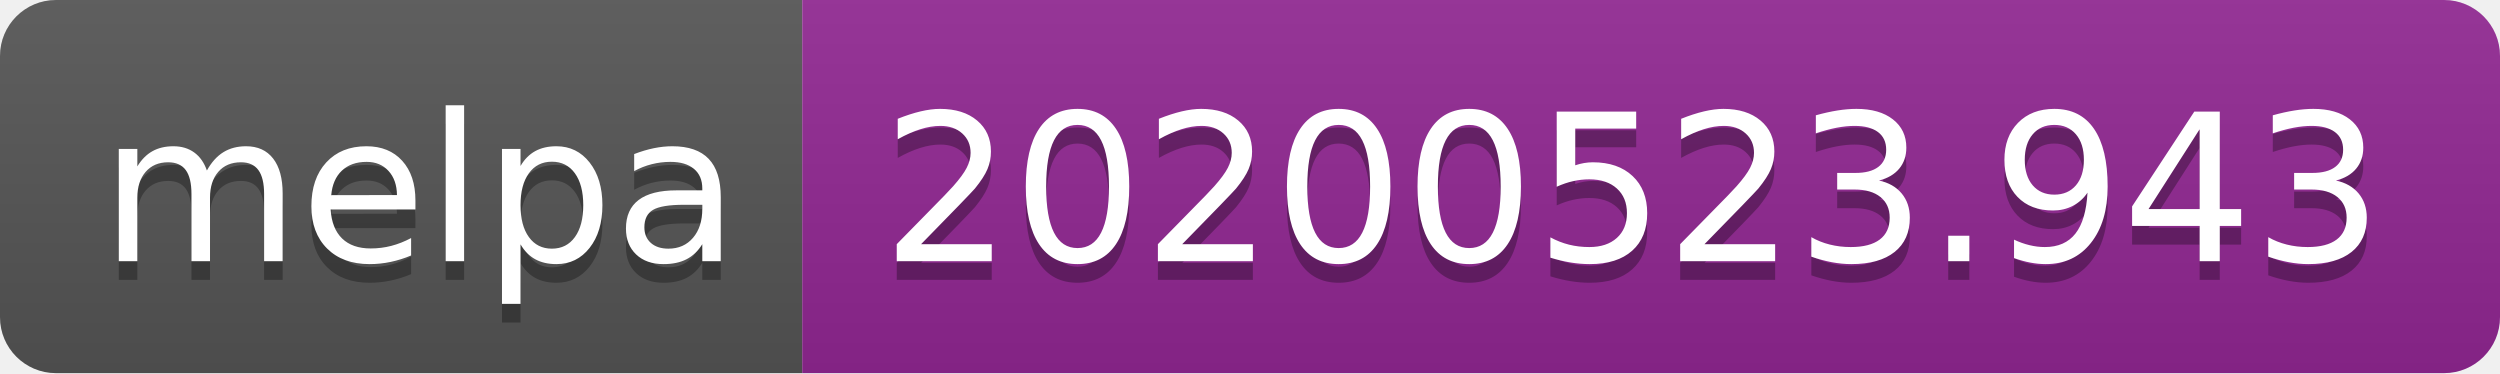
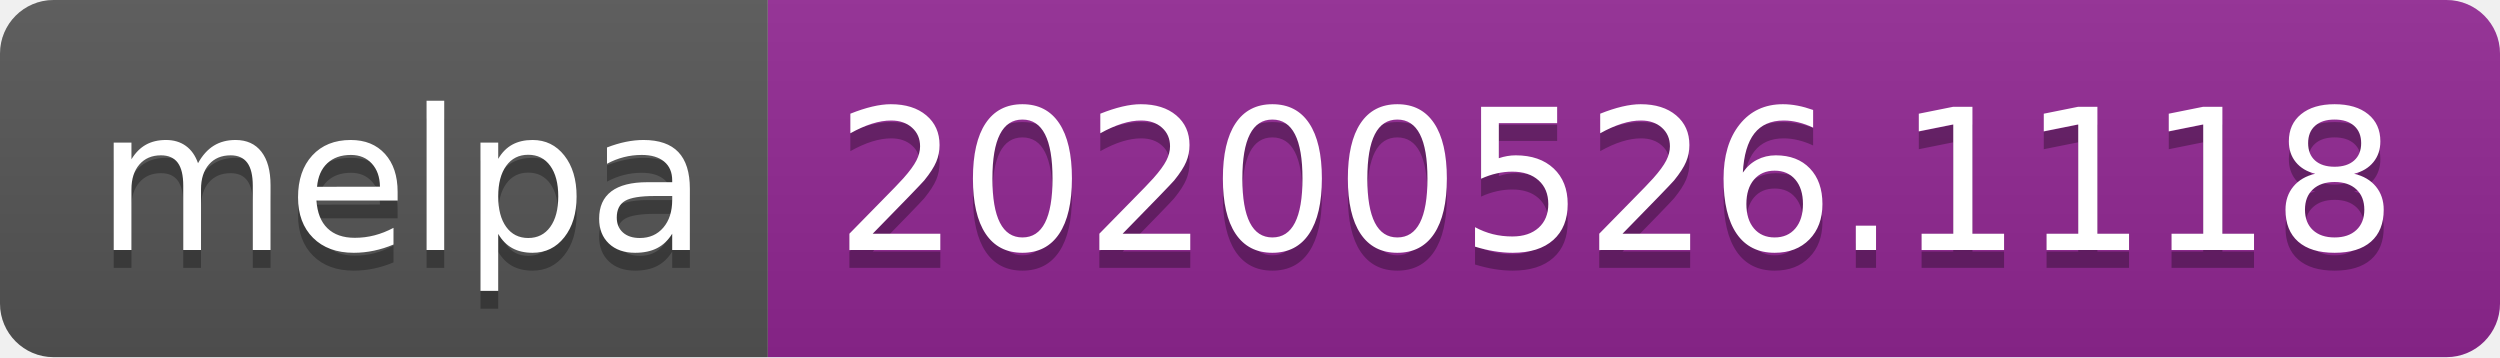
- <svg xmlns="http://www.w3.org/2000/svg" width="134" height="20">
+ <svg xmlns="http://www.w3.org/2000/svg" width="140" height="20">
  <linearGradient id="s" x2="0" y2="100%">
    <stop offset="0" stop-color="#bbb" stop-opacity=".1" />
    <stop offset="1" stop-opacity=".1" />
  </linearGradient>
  <clipPath id="r">
-     <rect width="134" height="20" rx="3" fill="#fff" />
+     <rect width="140" height="20" rx="3" fill="#fff" />
  </clipPath>
  <g clip-path="url(#r)">
    <rect width="43" height="20" fill="#555" />
-     <rect x="43" width="91" height="20" fill="#922793" />
-     <rect width="134" height="20" fill="url(#s)" />
+     <rect x="43" width="97" height="20" fill="#922793" />
+     <rect width="140" height="20" fill="url(#s)" />
  </g>
  <g fill="#fff" text-anchor="middle" font-family="Verdana,Geneva,DejaVu Sans,sans-serif" text-rendering="geometricPrecision" font-size="110">
    <text x="225" y="150" fill="#010101" fill-opacity=".3" transform="scale(.1)" textLength="330">melpa</text>
    <text x="225" y="140" transform="scale(.1)" textLength="330">melpa</text>
-     <text x="875" y="150" fill="#010101" fill-opacity=".3" transform="scale(.1)" textLength="810">20200523.943</text>
-     <text x="875" y="140" transform="scale(.1)" textLength="810">20200523.943</text>
+     <text x="905" y="150" fill="#010101" fill-opacity=".3" transform="scale(.1)" textLength="870">20200526.1118</text>
+     <text x="905" y="140" transform="scale(.1)" textLength="870">20200526.1118</text>
  </g>
</svg>
